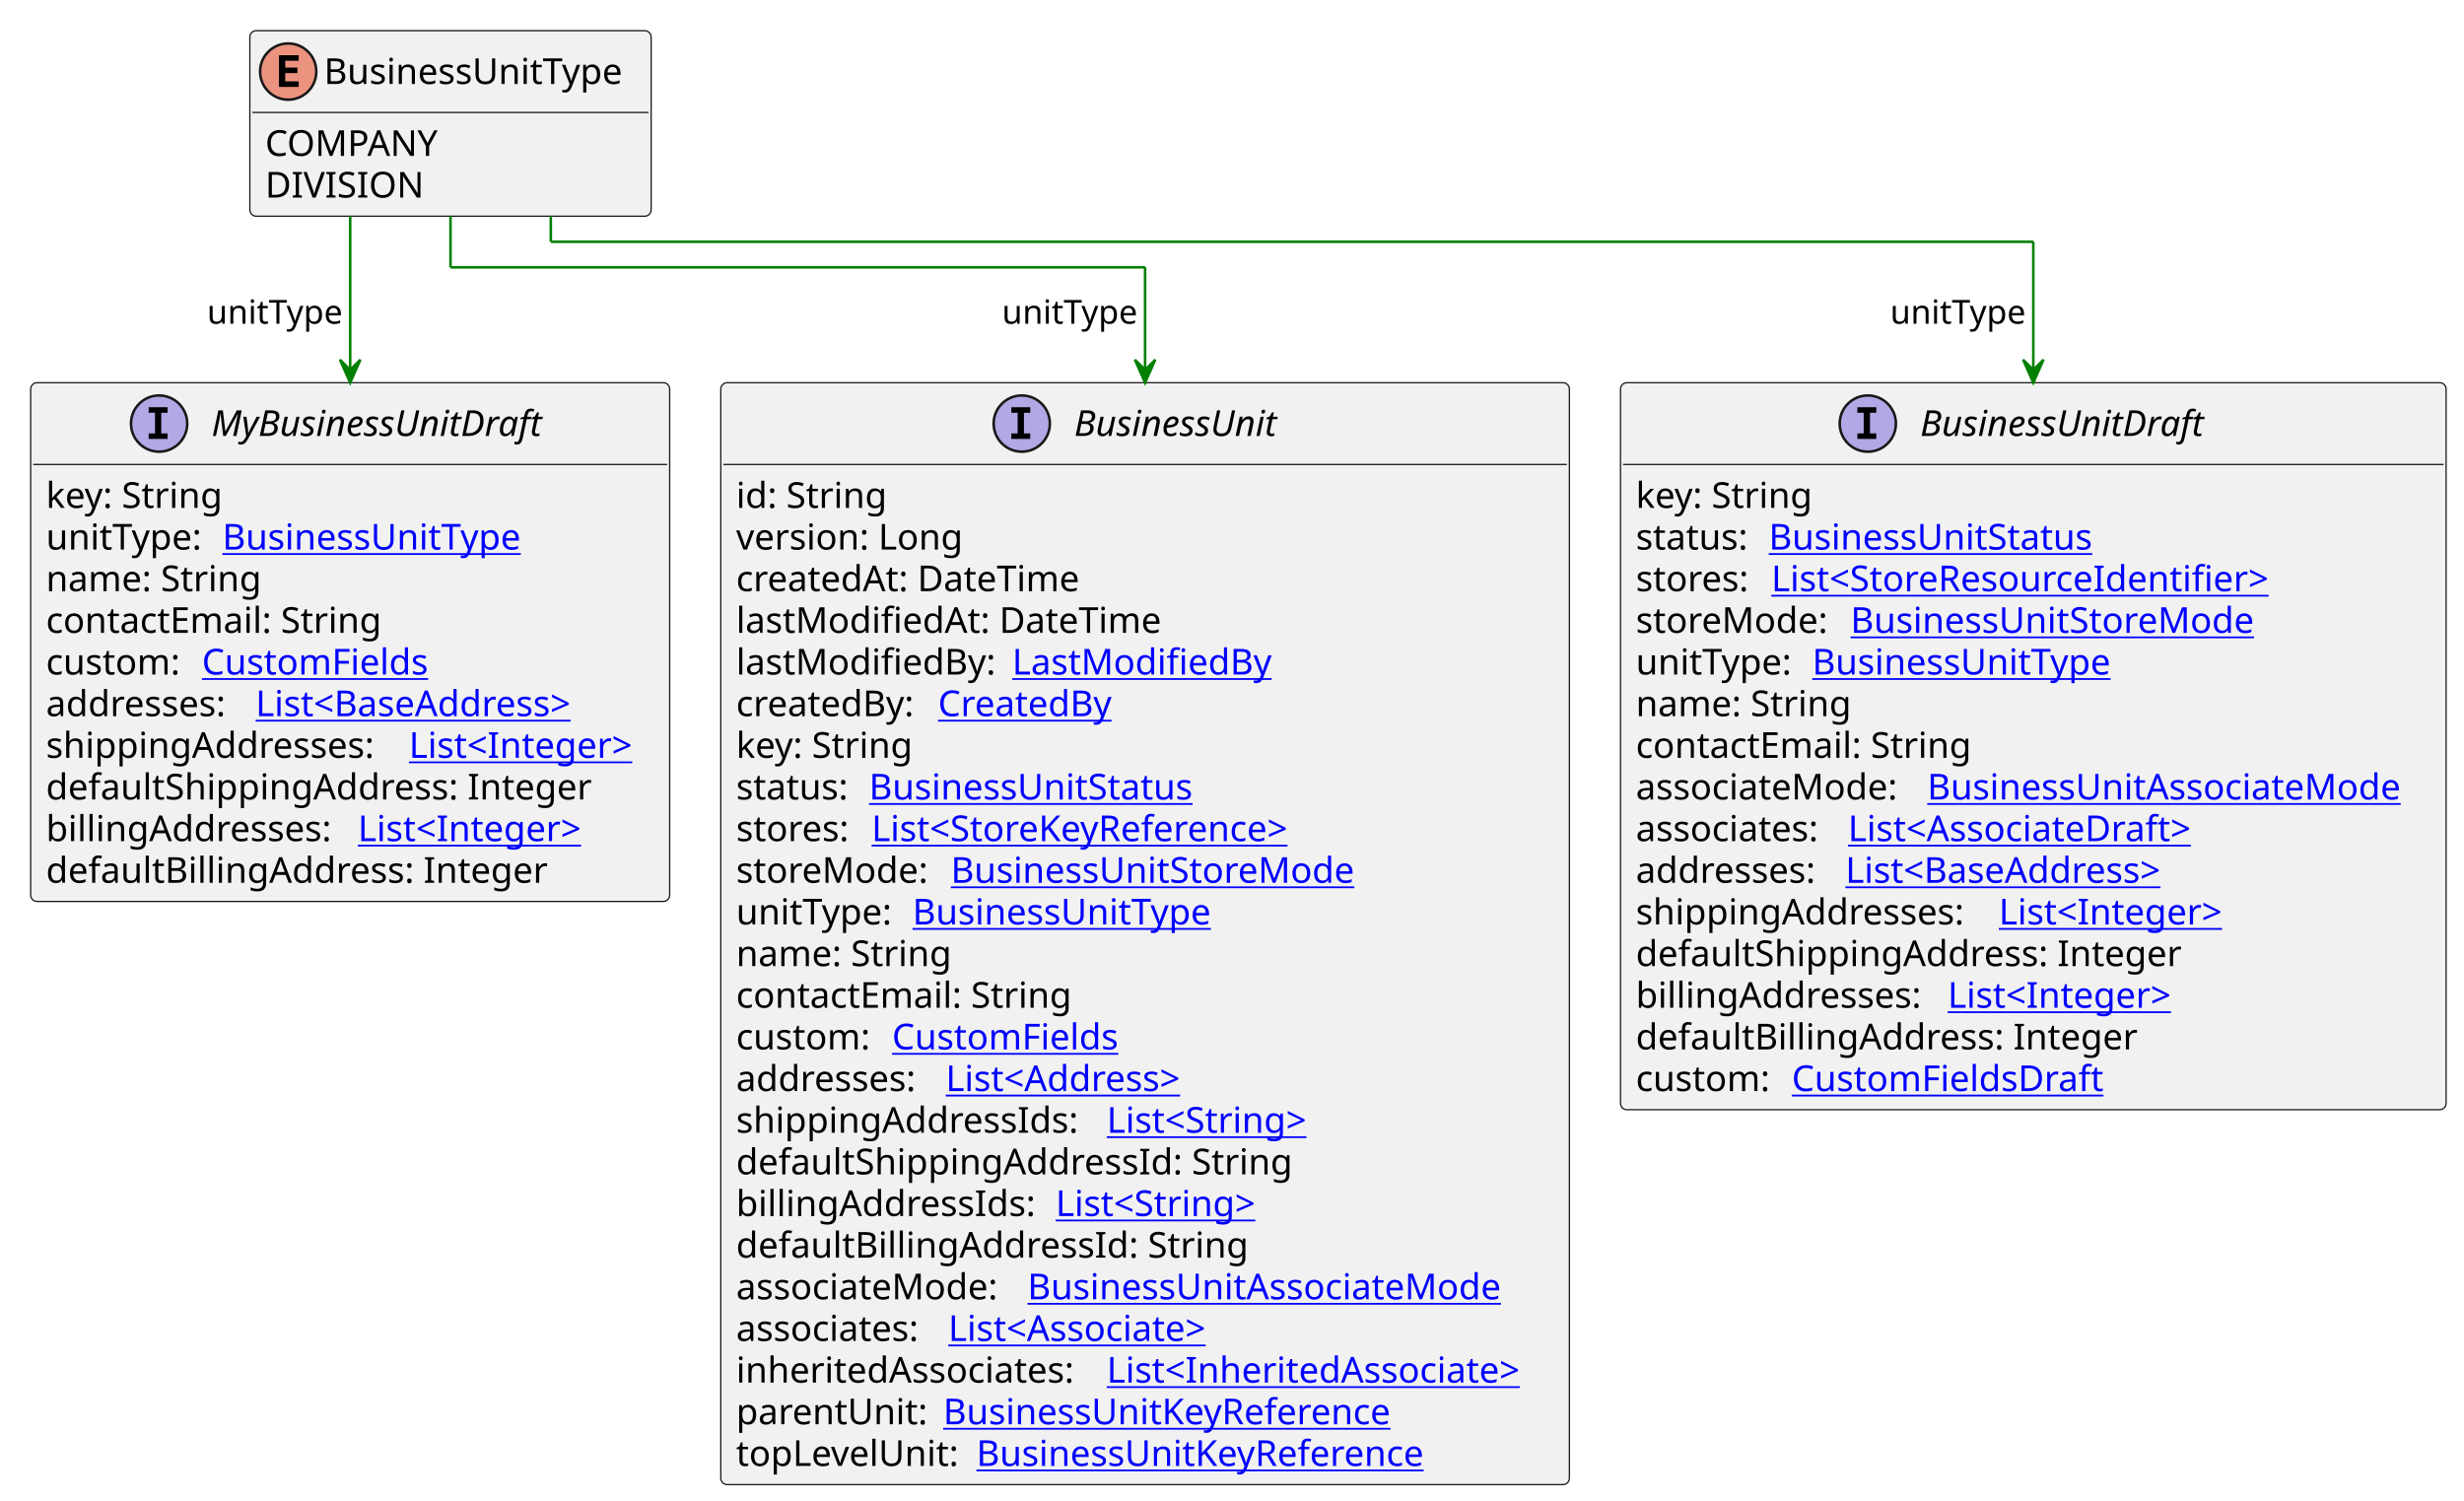
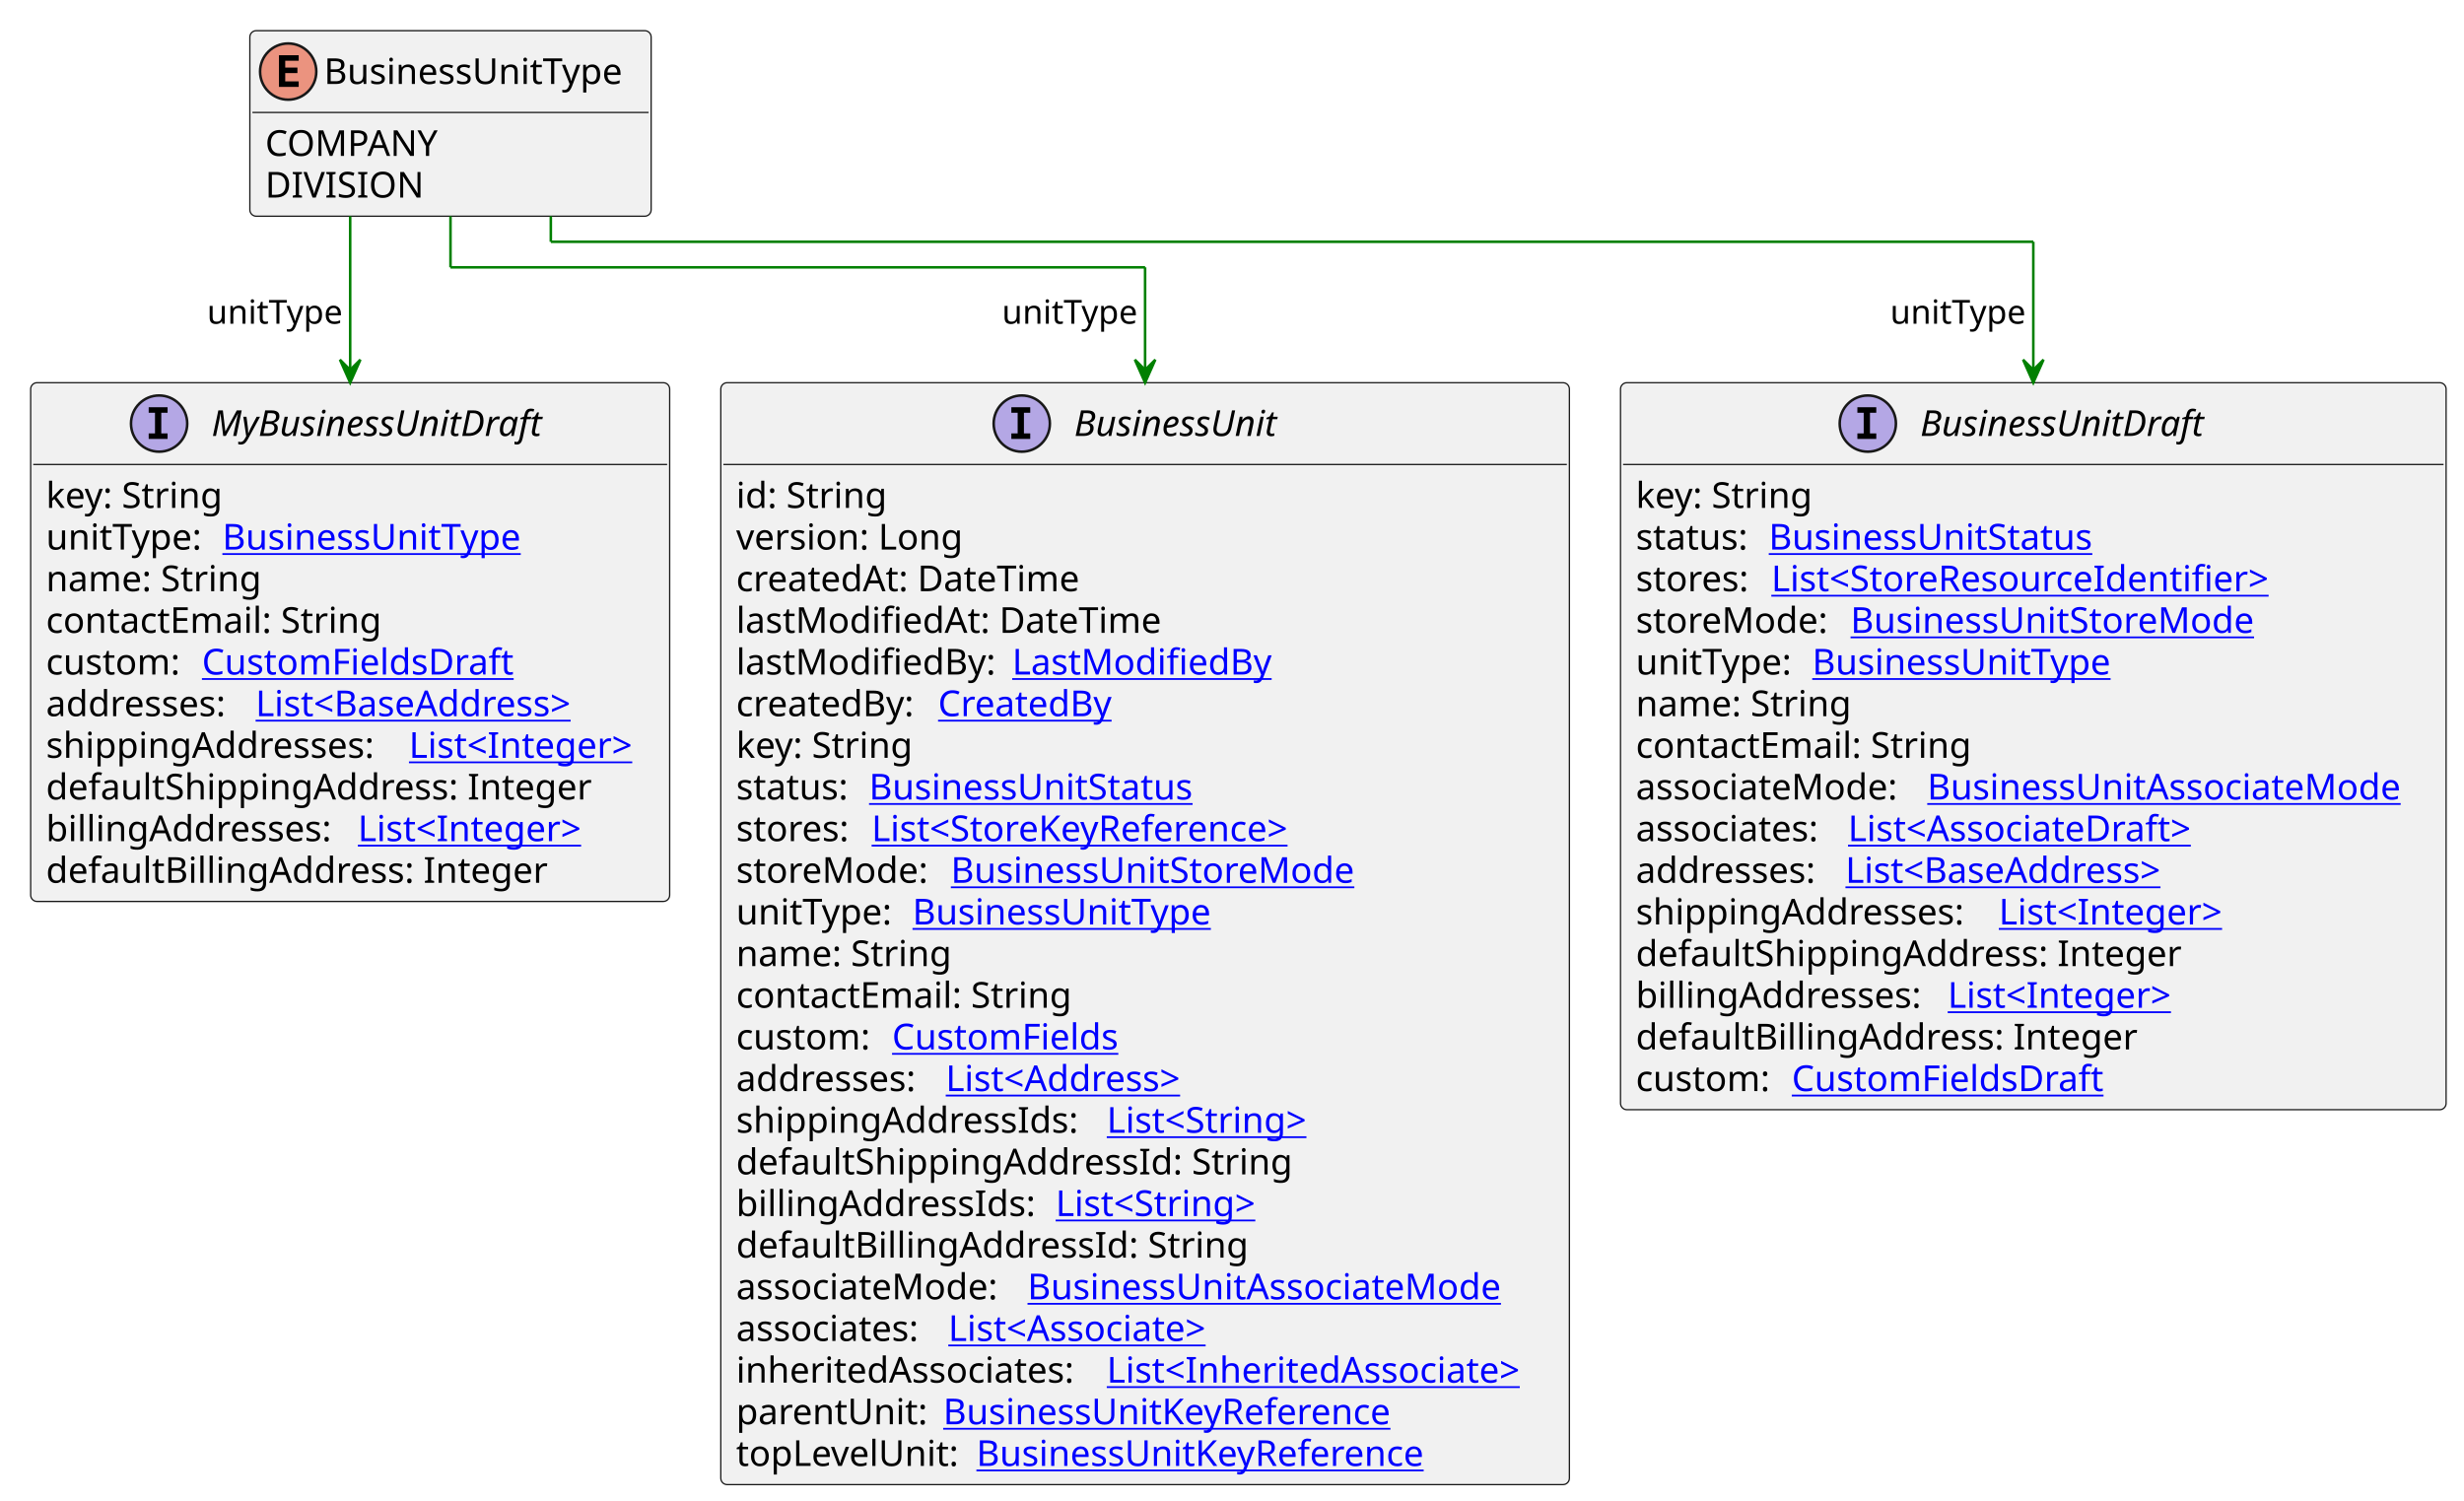
<svg xmlns="http://www.w3.org/2000/svg" xmlns:xlink="http://www.w3.org/1999/xlink" contentStyleType="text/css" height="587px" preserveAspectRatio="none" style="width:964px;height:587px;background:#FFFFFF;" version="1.1" viewBox="0 0 964 587" width="964px" zoomAndPan="magnify">
  <defs />
  <g>
    <g id="elem_BusinessUnitType">
      <rect codeLine="3" fill="#F1F1F1" height="72.594" id="BusinessUnitType" rx="2.5" ry="2.5" style="stroke:#181818;stroke-width:0.5;" width="157" x="97.75" y="12" />
      <ellipse cx="112.75" cy="28" fill="#EB937F" rx="11" ry="11" style="stroke:#181818;stroke-width:1.0;" />
      <path d="M116.859,34 L109.141,34 L109.141,21.609 L116.859,21.609 L116.859,23.766 L111.594,23.766 L111.594,26.438 L116.359,26.438 L116.359,28.594 L111.594,28.594 L111.594,31.844 L116.859,31.844 L116.859,34 Z " fill="#000000" />
      <text fill="#000000" font-family="sans-serif" font-size="14" lengthAdjust="spacing" textLength="125" x="126.75" y="32.847">BusinessUnitType</text>
      <line style="stroke:#181818;stroke-width:0.5;" x1="98.75" x2="253.75" y1="44" y2="44" />
      <text fill="#000000" font-family="sans-serif" font-size="14" lengthAdjust="spacing" textLength="70" x="103.75" y="60.995">COMPANY</text>
      <text fill="#000000" font-family="sans-serif" font-size="14" lengthAdjust="spacing" textLength="59" x="103.75" y="77.292">DIVISION</text>
    </g>
    <a href="BusinessUnit.svg" target="_top" title="BusinessUnit.svg" xlink:actuate="onRequest" xlink:href="BusinessUnit.svg" xlink:show="new" xlink:title="BusinessUnit.svg" xlink:type="simple">
      <g id="elem_BusinessUnit">
        <rect codeLine="7" fill="#F1F1F1" height="431.125" id="BusinessUnit" rx="2.5" ry="2.5" style="stroke:#181818;stroke-width:0.5;" width="332" x="282" y="149.727" />
        <ellipse cx="399.75" cy="165.727" fill="#B4A7E5" rx="11" ry="11" style="stroke:#181818;stroke-width:1.0;" />
        <path d="M395.672,161.492 L395.672,159.336 L403.062,159.336 L403.062,161.492 L400.594,161.492 L400.594,169.57 L403.062,169.57 L403.062,171.727 L395.672,171.727 L395.672,169.57 L398.141,169.57 L398.141,161.492 L395.672,161.492 Z " fill="#000000" />
        <text fill="#000000" font-family="sans-serif" font-size="14" font-style="italic" lengthAdjust="spacing" textLength="88" x="420.25" y="170.573">BusinessUnit</text>
        <line style="stroke:#181818;stroke-width:0.5;" x1="283" x2="613" y1="181.727" y2="181.727" />
        <text fill="#000000" font-family="sans-serif" font-size="14" lengthAdjust="spacing" textLength="61" x="288" y="198.722">id: String</text>
        <text fill="#000000" font-family="sans-serif" font-size="14" lengthAdjust="spacing" textLength="93" x="288" y="215.019">version: Long</text>
        <text fill="#000000" font-family="sans-serif" font-size="14" lengthAdjust="spacing" textLength="143" x="288" y="231.315">createdAt: DateTime</text>
        <text fill="#000000" font-family="sans-serif" font-size="14" lengthAdjust="spacing" textLength="172" x="288" y="247.612">lastModifiedAt: DateTime</text>
        <text fill="#000000" font-family="sans-serif" font-size="14" lengthAdjust="spacing" textLength="104" x="288" y="263.909">lastModifiedBy:</text>
        <a href="LastModifiedBy.svg" target="_top" title="LastModifiedBy.svg" xlink:actuate="onRequest" xlink:href="LastModifiedBy.svg" xlink:show="new" xlink:title="LastModifiedBy.svg" xlink:type="simple">
          <text fill="#0000FF" font-family="sans-serif" font-size="14" lengthAdjust="spacing" text-decoration="underline" textLength="103" x="396" y="263.909">LastModifiedBy</text>
        </a>
        <text fill="#000000" font-family="sans-serif" font-size="14" lengthAdjust="spacing" textLength="75" x="288" y="280.206">createdBy:</text>
        <a href="CreatedBy.svg" target="_top" title="CreatedBy.svg" xlink:actuate="onRequest" xlink:href="CreatedBy.svg" xlink:show="new" xlink:title="CreatedBy.svg" xlink:type="simple">
          <text fill="#0000FF" font-family="sans-serif" font-size="14" lengthAdjust="spacing" text-decoration="underline" textLength="72" x="367" y="280.206">CreatedBy</text>
        </a>
        <text fill="#000000" font-family="sans-serif" font-size="14" lengthAdjust="spacing" textLength="73" x="288" y="296.503">key: String</text>
        <text fill="#000000" font-family="sans-serif" font-size="14" lengthAdjust="spacing" textLength="48" x="288" y="312.8">status:</text>
        <a href="BusinessUnitStatus.svg" target="_top" title="BusinessUnitStatus.svg" xlink:actuate="onRequest" xlink:href="BusinessUnitStatus.svg" xlink:show="new" xlink:title="BusinessUnitStatus.svg" xlink:type="simple">
          <text fill="#0000FF" font-family="sans-serif" font-size="14" lengthAdjust="spacing" text-decoration="underline" textLength="135" x="340" y="312.8">BusinessUnitStatus</text>
        </a>
        <text fill="#000000" font-family="sans-serif" font-size="14" lengthAdjust="spacing" textLength="49" x="288" y="329.097">stores:</text>
        <a href="StoreKeyReference.svg" target="_top" title="StoreKeyReference.svg" xlink:actuate="onRequest" xlink:href="StoreKeyReference.svg" xlink:show="new" xlink:title="StoreKeyReference.svg" xlink:type="simple">
          <text fill="#0000FF" font-family="sans-serif" font-size="14" lengthAdjust="spacing" text-decoration="underline" textLength="181" x="341" y="329.097">List&lt;StoreKeyReference&gt;</text>
        </a>
        <text fill="#000000" font-family="sans-serif" font-size="14" lengthAdjust="spacing" textLength="80" x="288" y="345.394">storeMode:</text>
        <a href="BusinessUnitStoreMode.svg" target="_top" title="BusinessUnitStoreMode.svg" xlink:actuate="onRequest" xlink:href="BusinessUnitStoreMode.svg" xlink:show="new" xlink:title="BusinessUnitStoreMode.svg" xlink:type="simple">
          <text fill="#0000FF" font-family="sans-serif" font-size="14" lengthAdjust="spacing" text-decoration="underline" textLength="167" x="372" y="345.394">BusinessUnitStoreMode</text>
        </a>
        <text fill="#000000" font-family="sans-serif" font-size="14" lengthAdjust="spacing" textLength="65" x="288" y="361.69">unitType:</text>
        <a href="BusinessUnitType.svg" target="_top" title="BusinessUnitType.svg" xlink:actuate="onRequest" xlink:href="BusinessUnitType.svg" xlink:show="new" xlink:title="BusinessUnitType.svg" xlink:type="simple">
          <text fill="#0000FF" font-family="sans-serif" font-size="14" lengthAdjust="spacing" text-decoration="underline" textLength="125" x="357" y="361.69">BusinessUnitType</text>
        </a>
        <text fill="#000000" font-family="sans-serif" font-size="14" lengthAdjust="spacing" textLength="88" x="288" y="377.987">name: String</text>
        <text fill="#000000" font-family="sans-serif" font-size="14" lengthAdjust="spacing" textLength="137" x="288" y="394.284">contactEmail: String</text>
        <text fill="#000000" font-family="sans-serif" font-size="14" lengthAdjust="spacing" textLength="57" x="288" y="410.581">custom:</text>
        <a href="CustomFields.svg" target="_top" title="CustomFields.svg" xlink:actuate="onRequest" xlink:href="CustomFields.svg" xlink:show="new" xlink:title="CustomFields.svg" xlink:type="simple">
          <text fill="#0000FF" font-family="sans-serif" font-size="14" lengthAdjust="spacing" text-decoration="underline" textLength="94" x="349" y="410.581">CustomFields</text>
        </a>
        <text fill="#000000" font-family="sans-serif" font-size="14" lengthAdjust="spacing" textLength="78" x="288" y="426.878">addresses:</text>
        <a href="Address.svg" target="_top" title="Address.svg" xlink:actuate="onRequest" xlink:href="Address.svg" xlink:show="new" xlink:title="Address.svg" xlink:type="simple">
          <text fill="#0000FF" font-family="sans-serif" font-size="14" lengthAdjust="spacing" text-decoration="underline" textLength="104" x="370" y="426.878">List&lt;Address&gt;</text>
        </a>
        <text fill="#000000" font-family="sans-serif" font-size="14" lengthAdjust="spacing" textLength="141" x="288" y="443.175">shippingAddressIds:</text>
        <a href="String.svg" target="_top" title="String.svg" xlink:actuate="onRequest" xlink:href="String.svg" xlink:show="new" xlink:title="String.svg" xlink:type="simple">
          <text fill="#0000FF" font-family="sans-serif" font-size="14" lengthAdjust="spacing" text-decoration="underline" textLength="87" x="433" y="443.175">List&lt;String&gt;</text>
        </a>
        <text fill="#000000" font-family="sans-serif" font-size="14" lengthAdjust="spacing" textLength="225" x="288" y="459.472">defaultShippingAddressId: String</text>
        <text fill="#000000" font-family="sans-serif" font-size="14" lengthAdjust="spacing" textLength="121" x="288" y="475.769">billingAddressIds:</text>
        <a href="String.svg" target="_top" title="String.svg" xlink:actuate="onRequest" xlink:href="String.svg" xlink:show="new" xlink:title="String.svg" xlink:type="simple">
          <text fill="#0000FF" font-family="sans-serif" font-size="14" lengthAdjust="spacing" text-decoration="underline" textLength="87" x="413" y="475.769">List&lt;String&gt;</text>
        </a>
        <text fill="#000000" font-family="sans-serif" font-size="14" lengthAdjust="spacing" textLength="205" x="288" y="492.065">defaultBillingAddressId: String</text>
        <text fill="#000000" font-family="sans-serif" font-size="14" lengthAdjust="spacing" textLength="110" x="288" y="508.362">associateMode:</text>
        <a href="BusinessUnitAssociateMode.svg" target="_top" title="BusinessUnitAssociateMode.svg" xlink:actuate="onRequest" xlink:href="BusinessUnitAssociateMode.svg" xlink:show="new" xlink:title="BusinessUnitAssociateMode.svg" xlink:type="simple">
          <text fill="#0000FF" font-family="sans-serif" font-size="14" lengthAdjust="spacing" text-decoration="underline" textLength="197" x="402" y="508.362">BusinessUnitAssociateMode</text>
        </a>
        <text fill="#000000" font-family="sans-serif" font-size="14" lengthAdjust="spacing" textLength="79" x="288" y="524.659">associates:</text>
        <a href="Associate.svg" target="_top" title="Associate.svg" xlink:actuate="onRequest" xlink:href="Associate.svg" xlink:show="new" xlink:title="Associate.svg" xlink:type="simple">
          <text fill="#0000FF" font-family="sans-serif" font-size="14" lengthAdjust="spacing" text-decoration="underline" textLength="114" x="371" y="524.659">List&lt;Associate&gt;</text>
        </a>
        <text fill="#000000" font-family="sans-serif" font-size="14" lengthAdjust="spacing" textLength="141" x="288" y="540.956">inheritedAssociates:</text>
        <a href="InheritedAssociate.svg" target="_top" title="InheritedAssociate.svg" xlink:actuate="onRequest" xlink:href="InheritedAssociate.svg" xlink:show="new" xlink:title="InheritedAssociate.svg" xlink:type="simple">
          <text fill="#0000FF" font-family="sans-serif" font-size="14" lengthAdjust="spacing" text-decoration="underline" textLength="175" x="433" y="540.956">List&lt;InheritedAssociate&gt;</text>
        </a>
        <text fill="#000000" font-family="sans-serif" font-size="14" lengthAdjust="spacing" textLength="77" x="288" y="557.253">parentUnit:</text>
        <a href="BusinessUnitKeyReference.svg" target="_top" title="BusinessUnitKeyReference.svg" xlink:actuate="onRequest" xlink:href="BusinessUnitKeyReference.svg" xlink:show="new" xlink:title="BusinessUnitKeyReference.svg" xlink:type="simple">
          <text fill="#0000FF" font-family="sans-serif" font-size="14" lengthAdjust="spacing" text-decoration="underline" textLength="188" x="369" y="557.253">BusinessUnitKeyReference</text>
        </a>
        <text fill="#000000" font-family="sans-serif" font-size="14" lengthAdjust="spacing" textLength="90" x="288" y="573.55">topLevelUnit:</text>
        <a href="BusinessUnitKeyReference.svg" target="_top" title="BusinessUnitKeyReference.svg" xlink:actuate="onRequest" xlink:href="BusinessUnitKeyReference.svg" xlink:show="new" xlink:title="BusinessUnitKeyReference.svg" xlink:type="simple">
          <text fill="#0000FF" font-family="sans-serif" font-size="14" lengthAdjust="spacing" text-decoration="underline" textLength="188" x="382" y="573.55">BusinessUnitKeyReference</text>
        </a>
      </g>
    </a>
    <a href="BusinessUnitDraft.svg" target="_top" title="BusinessUnitDraft.svg" xlink:actuate="onRequest" xlink:href="BusinessUnitDraft.svg" xlink:show="new" xlink:title="BusinessUnitDraft.svg" xlink:type="simple">
      <g id="elem_BusinessUnitDraft">
        <rect codeLine="33" fill="#F1F1F1" height="284.453" id="BusinessUnitDraft" rx="2.5" ry="2.5" style="stroke:#181818;stroke-width:0.5;" width="323" x="634" y="149.727" />
        <ellipse cx="730.75" cy="165.727" fill="#B4A7E5" rx="11" ry="11" style="stroke:#181818;stroke-width:1.0;" />
        <path d="M726.672,161.492 L726.672,159.336 L734.062,159.336 L734.062,161.492 L731.594,161.492 L731.594,169.57 L734.062,169.57 L734.062,171.727 L726.672,171.727 L726.672,169.57 L729.141,169.57 L729.141,161.492 L726.672,161.492 Z " fill="#000000" />
        <text fill="#000000" font-family="sans-serif" font-size="14" font-style="italic" lengthAdjust="spacing" textLength="121" x="751.25" y="170.573">BusinessUnitDraft</text>
        <line style="stroke:#181818;stroke-width:0.5;" x1="635" x2="956" y1="181.727" y2="181.727" />
        <text fill="#000000" font-family="sans-serif" font-size="14" lengthAdjust="spacing" textLength="73" x="640" y="198.722">key: String</text>
        <text fill="#000000" font-family="sans-serif" font-size="14" lengthAdjust="spacing" textLength="48" x="640" y="215.019">status:</text>
        <a href="BusinessUnitStatus.svg" target="_top" title="BusinessUnitStatus.svg" xlink:actuate="onRequest" xlink:href="BusinessUnitStatus.svg" xlink:show="new" xlink:title="BusinessUnitStatus.svg" xlink:type="simple">
          <text fill="#0000FF" font-family="sans-serif" font-size="14" lengthAdjust="spacing" text-decoration="underline" textLength="135" x="692" y="215.019">BusinessUnitStatus</text>
        </a>
        <text fill="#000000" font-family="sans-serif" font-size="14" lengthAdjust="spacing" textLength="49" x="640" y="231.315">stores:</text>
        <a href="StoreResourceIdentifier.svg" target="_top" title="StoreResourceIdentifier.svg" xlink:actuate="onRequest" xlink:href="StoreResourceIdentifier.svg" xlink:show="new" xlink:title="StoreResourceIdentifier.svg" xlink:type="simple">
          <text fill="#0000FF" font-family="sans-serif" font-size="14" lengthAdjust="spacing" text-decoration="underline" textLength="210" x="693" y="231.315">List&lt;StoreResourceIdentifier&gt;</text>
        </a>
        <text fill="#000000" font-family="sans-serif" font-size="14" lengthAdjust="spacing" textLength="80" x="640" y="247.612">storeMode:</text>
        <a href="BusinessUnitStoreMode.svg" target="_top" title="BusinessUnitStoreMode.svg" xlink:actuate="onRequest" xlink:href="BusinessUnitStoreMode.svg" xlink:show="new" xlink:title="BusinessUnitStoreMode.svg" xlink:type="simple">
          <text fill="#0000FF" font-family="sans-serif" font-size="14" lengthAdjust="spacing" text-decoration="underline" textLength="167" x="724" y="247.612">BusinessUnitStoreMode</text>
        </a>
        <text fill="#000000" font-family="sans-serif" font-size="14" lengthAdjust="spacing" textLength="65" x="640" y="263.909">unitType:</text>
        <a href="BusinessUnitType.svg" target="_top" title="BusinessUnitType.svg" xlink:actuate="onRequest" xlink:href="BusinessUnitType.svg" xlink:show="new" xlink:title="BusinessUnitType.svg" xlink:type="simple">
          <text fill="#0000FF" font-family="sans-serif" font-size="14" lengthAdjust="spacing" text-decoration="underline" textLength="125" x="709" y="263.909">BusinessUnitType</text>
        </a>
        <text fill="#000000" font-family="sans-serif" font-size="14" lengthAdjust="spacing" textLength="88" x="640" y="280.206">name: String</text>
        <text fill="#000000" font-family="sans-serif" font-size="14" lengthAdjust="spacing" textLength="137" x="640" y="296.503">contactEmail: String</text>
        <text fill="#000000" font-family="sans-serif" font-size="14" lengthAdjust="spacing" textLength="110" x="640" y="312.8">associateMode:</text>
        <a href="BusinessUnitAssociateMode.svg" target="_top" title="BusinessUnitAssociateMode.svg" xlink:actuate="onRequest" xlink:href="BusinessUnitAssociateMode.svg" xlink:show="new" xlink:title="BusinessUnitAssociateMode.svg" xlink:type="simple">
          <text fill="#0000FF" font-family="sans-serif" font-size="14" lengthAdjust="spacing" text-decoration="underline" textLength="197" x="754" y="312.8">BusinessUnitAssociateMode</text>
        </a>
        <text fill="#000000" font-family="sans-serif" font-size="14" lengthAdjust="spacing" textLength="79" x="640" y="329.097">associates:</text>
        <a href="AssociateDraft.svg" target="_top" title="AssociateDraft.svg" xlink:actuate="onRequest" xlink:href="AssociateDraft.svg" xlink:show="new" xlink:title="AssociateDraft.svg" xlink:type="simple">
          <text fill="#0000FF" font-family="sans-serif" font-size="14" lengthAdjust="spacing" text-decoration="underline" textLength="147" x="723" y="329.097">List&lt;AssociateDraft&gt;</text>
        </a>
        <text fill="#000000" font-family="sans-serif" font-size="14" lengthAdjust="spacing" textLength="78" x="640" y="345.394">addresses:</text>
        <a href="BaseAddress.svg" target="_top" title="BaseAddress.svg" xlink:actuate="onRequest" xlink:href="BaseAddress.svg" xlink:show="new" xlink:title="BaseAddress.svg" xlink:type="simple">
          <text fill="#0000FF" font-family="sans-serif" font-size="14" lengthAdjust="spacing" text-decoration="underline" textLength="139" x="722" y="345.394">List&lt;BaseAddress&gt;</text>
        </a>
        <text fill="#000000" font-family="sans-serif" font-size="14" lengthAdjust="spacing" textLength="138" x="640" y="361.69">shippingAddresses:</text>
        <a href="Integer.svg" target="_top" title="Integer.svg" xlink:actuate="onRequest" xlink:href="Integer.svg" xlink:show="new" xlink:title="Integer.svg" xlink:type="simple">
          <text fill="#0000FF" font-family="sans-serif" font-size="14" lengthAdjust="spacing" text-decoration="underline" textLength="96" x="782" y="361.69">List&lt;Integer&gt;</text>
        </a>
        <text fill="#000000" font-family="sans-serif" font-size="14" lengthAdjust="spacing" textLength="222" x="640" y="377.987">defaultShippingAddress: Integer</text>
        <text fill="#000000" font-family="sans-serif" font-size="14" lengthAdjust="spacing" textLength="118" x="640" y="394.284">billingAddresses:</text>
        <a href="Integer.svg" target="_top" title="Integer.svg" xlink:actuate="onRequest" xlink:href="Integer.svg" xlink:show="new" xlink:title="Integer.svg" xlink:type="simple">
          <text fill="#0000FF" font-family="sans-serif" font-size="14" lengthAdjust="spacing" text-decoration="underline" textLength="96" x="762" y="394.284">List&lt;Integer&gt;</text>
        </a>
        <text fill="#000000" font-family="sans-serif" font-size="14" lengthAdjust="spacing" textLength="202" x="640" y="410.581">defaultBillingAddress: Integer</text>
        <text fill="#000000" font-family="sans-serif" font-size="14" lengthAdjust="spacing" textLength="57" x="640" y="426.878">custom:</text>
        <a href="CustomFieldsDraft.svg" target="_top" title="CustomFieldsDraft.svg" xlink:actuate="onRequest" xlink:href="CustomFieldsDraft.svg" xlink:show="new" xlink:title="CustomFieldsDraft.svg" xlink:type="simple">
          <text fill="#0000FF" font-family="sans-serif" font-size="14" lengthAdjust="spacing" text-decoration="underline" textLength="127" x="701" y="426.878">CustomFieldsDraft</text>
        </a>
      </g>
    </a>
    <a href="MyBusinessUnitDraft.svg" target="_top" title="MyBusinessUnitDraft.svg" xlink:actuate="onRequest" xlink:href="MyBusinessUnitDraft.svg" xlink:show="new" xlink:title="MyBusinessUnitDraft.svg" xlink:type="simple">
      <g id="elem_MyBusinessUnitDraft">
        <rect codeLine="50" fill="#F1F1F1" height="202.969" id="MyBusinessUnitDraft" rx="2.5" ry="2.5" style="stroke:#181818;stroke-width:0.5;" width="250" x="12" y="149.727" />
        <ellipse cx="62.25" cy="165.727" fill="#B4A7E5" rx="11" ry="11" style="stroke:#181818;stroke-width:1.0;" />
        <path d="M58.172,161.492 L58.172,159.336 L65.562,159.336 L65.562,161.492 L63.094,161.492 L63.094,169.57 L65.562,169.57 L65.562,171.727 L58.172,171.727 L58.172,169.57 L60.641,169.57 L60.641,161.492 L58.172,161.492 Z " fill="#000000" />
        <text fill="#000000" font-family="sans-serif" font-size="14" font-style="italic" lengthAdjust="spacing" textLength="141" x="82.75" y="170.573">MyBusinessUnitDraft</text>
        <line style="stroke:#181818;stroke-width:0.5;" x1="13" x2="261" y1="181.727" y2="181.727" />
        <text fill="#000000" font-family="sans-serif" font-size="14" lengthAdjust="spacing" textLength="73" x="18" y="198.722">key: String</text>
        <text fill="#000000" font-family="sans-serif" font-size="14" lengthAdjust="spacing" textLength="65" x="18" y="215.019">unitType:</text>
        <a href="BusinessUnitType.svg" target="_top" title="BusinessUnitType.svg" xlink:actuate="onRequest" xlink:href="BusinessUnitType.svg" xlink:show="new" xlink:title="BusinessUnitType.svg" xlink:type="simple">
          <text fill="#0000FF" font-family="sans-serif" font-size="14" lengthAdjust="spacing" text-decoration="underline" textLength="125" x="87" y="215.019">BusinessUnitType</text>
        </a>
        <text fill="#000000" font-family="sans-serif" font-size="14" lengthAdjust="spacing" textLength="88" x="18" y="231.315">name: String</text>
        <text fill="#000000" font-family="sans-serif" font-size="14" lengthAdjust="spacing" textLength="137" x="18" y="247.612">contactEmail: String</text>
        <text fill="#000000" font-family="sans-serif" font-size="14" lengthAdjust="spacing" textLength="57" x="18" y="263.909">custom:</text>
-         <a href="CustomFields.svg" target="_top" title="CustomFields.svg" xlink:actuate="onRequest" xlink:href="CustomFields.svg" xlink:show="new" xlink:title="CustomFields.svg" xlink:type="simple">
-           <text fill="#0000FF" font-family="sans-serif" font-size="14" lengthAdjust="spacing" text-decoration="underline" textLength="94" x="79" y="263.909">CustomFields</text>
+         <a href="CustomFieldsDraft.svg" target="_top" title="CustomFieldsDraft.svg" xlink:actuate="onRequest" xlink:href="CustomFieldsDraft.svg" xlink:show="new" xlink:title="CustomFieldsDraft.svg" xlink:type="simple">
+           <text fill="#0000FF" font-family="sans-serif" font-size="14" lengthAdjust="spacing" text-decoration="underline" textLength="127" x="79" y="263.909">CustomFieldsDraft</text>
        </a>
        <text fill="#000000" font-family="sans-serif" font-size="14" lengthAdjust="spacing" textLength="78" x="18" y="280.206">addresses:</text>
        <a href="BaseAddress.svg" target="_top" title="BaseAddress.svg" xlink:actuate="onRequest" xlink:href="BaseAddress.svg" xlink:show="new" xlink:title="BaseAddress.svg" xlink:type="simple">
          <text fill="#0000FF" font-family="sans-serif" font-size="14" lengthAdjust="spacing" text-decoration="underline" textLength="139" x="100" y="280.206">List&lt;BaseAddress&gt;</text>
        </a>
        <text fill="#000000" font-family="sans-serif" font-size="14" lengthAdjust="spacing" textLength="138" x="18" y="296.503">shippingAddresses:</text>
        <a href="Integer.svg" target="_top" title="Integer.svg" xlink:actuate="onRequest" xlink:href="Integer.svg" xlink:show="new" xlink:title="Integer.svg" xlink:type="simple">
          <text fill="#0000FF" font-family="sans-serif" font-size="14" lengthAdjust="spacing" text-decoration="underline" textLength="96" x="160" y="296.503">List&lt;Integer&gt;</text>
        </a>
        <text fill="#000000" font-family="sans-serif" font-size="14" lengthAdjust="spacing" textLength="222" x="18" y="312.8">defaultShippingAddress: Integer</text>
        <text fill="#000000" font-family="sans-serif" font-size="14" lengthAdjust="spacing" textLength="118" x="18" y="329.097">billingAddresses:</text>
        <a href="Integer.svg" target="_top" title="Integer.svg" xlink:actuate="onRequest" xlink:href="Integer.svg" xlink:show="new" xlink:title="Integer.svg" xlink:type="simple">
          <text fill="#0000FF" font-family="sans-serif" font-size="14" lengthAdjust="spacing" text-decoration="underline" textLength="96" x="140" y="329.097">List&lt;Integer&gt;</text>
        </a>
        <text fill="#000000" font-family="sans-serif" font-size="14" lengthAdjust="spacing" textLength="202" x="18" y="345.394">defaultBillingAddress: Integer</text>
      </g>
    </a>
    <line style="stroke:#008000;stroke-width:1.0;" x1="176.25" x2="176.25" y1="84.594" y2="104.594" />
    <line style="stroke:#008000;stroke-width:1.0;" x1="176.25" x2="448" y1="104.594" y2="104.594" />
    <line style="stroke:#008000;stroke-width:1.0;" x1="448" x2="448" y1="104.594" y2="149.727" />
    <polygon fill="#008000" points="448,149.727,452,140.727,448,144.727,444,140.727,448,149.727" style="stroke:#008000;stroke-width:1.0;" />
    <text fill="#000000" font-family="sans-serif" font-size="13" lengthAdjust="spacing" textLength="54" x="392" y="126.661">unitType</text>
    <line style="stroke:#008000;stroke-width:1.0;" x1="215.5" x2="215.5" y1="84.594" y2="94.594" />
    <line style="stroke:#008000;stroke-width:1.0;" x1="215.5" x2="795.5" y1="94.594" y2="94.594" />
    <line style="stroke:#008000;stroke-width:1.0;" x1="795.5" x2="795.5" y1="94.594" y2="149.727" />
    <polygon fill="#008000" points="795.5,149.727,799.5,140.727,795.5,144.727,791.5,140.727,795.5,149.727" style="stroke:#008000;stroke-width:1.0;" />
    <text fill="#000000" font-family="sans-serif" font-size="13" lengthAdjust="spacing" textLength="54" x="739.5" y="126.661">unitType</text>
    <line style="stroke:#008000;stroke-width:1.0;" x1="137" x2="137" y1="84.594" y2="149.727" />
    <polygon fill="#008000" points="137,149.727,141,140.727,137,144.727,133,140.727,137,149.727" style="stroke:#008000;stroke-width:1.0;" />
    <text fill="#000000" font-family="sans-serif" font-size="13" lengthAdjust="spacing" textLength="54" x="81" y="126.661">unitType</text>
  </g>
</svg>
